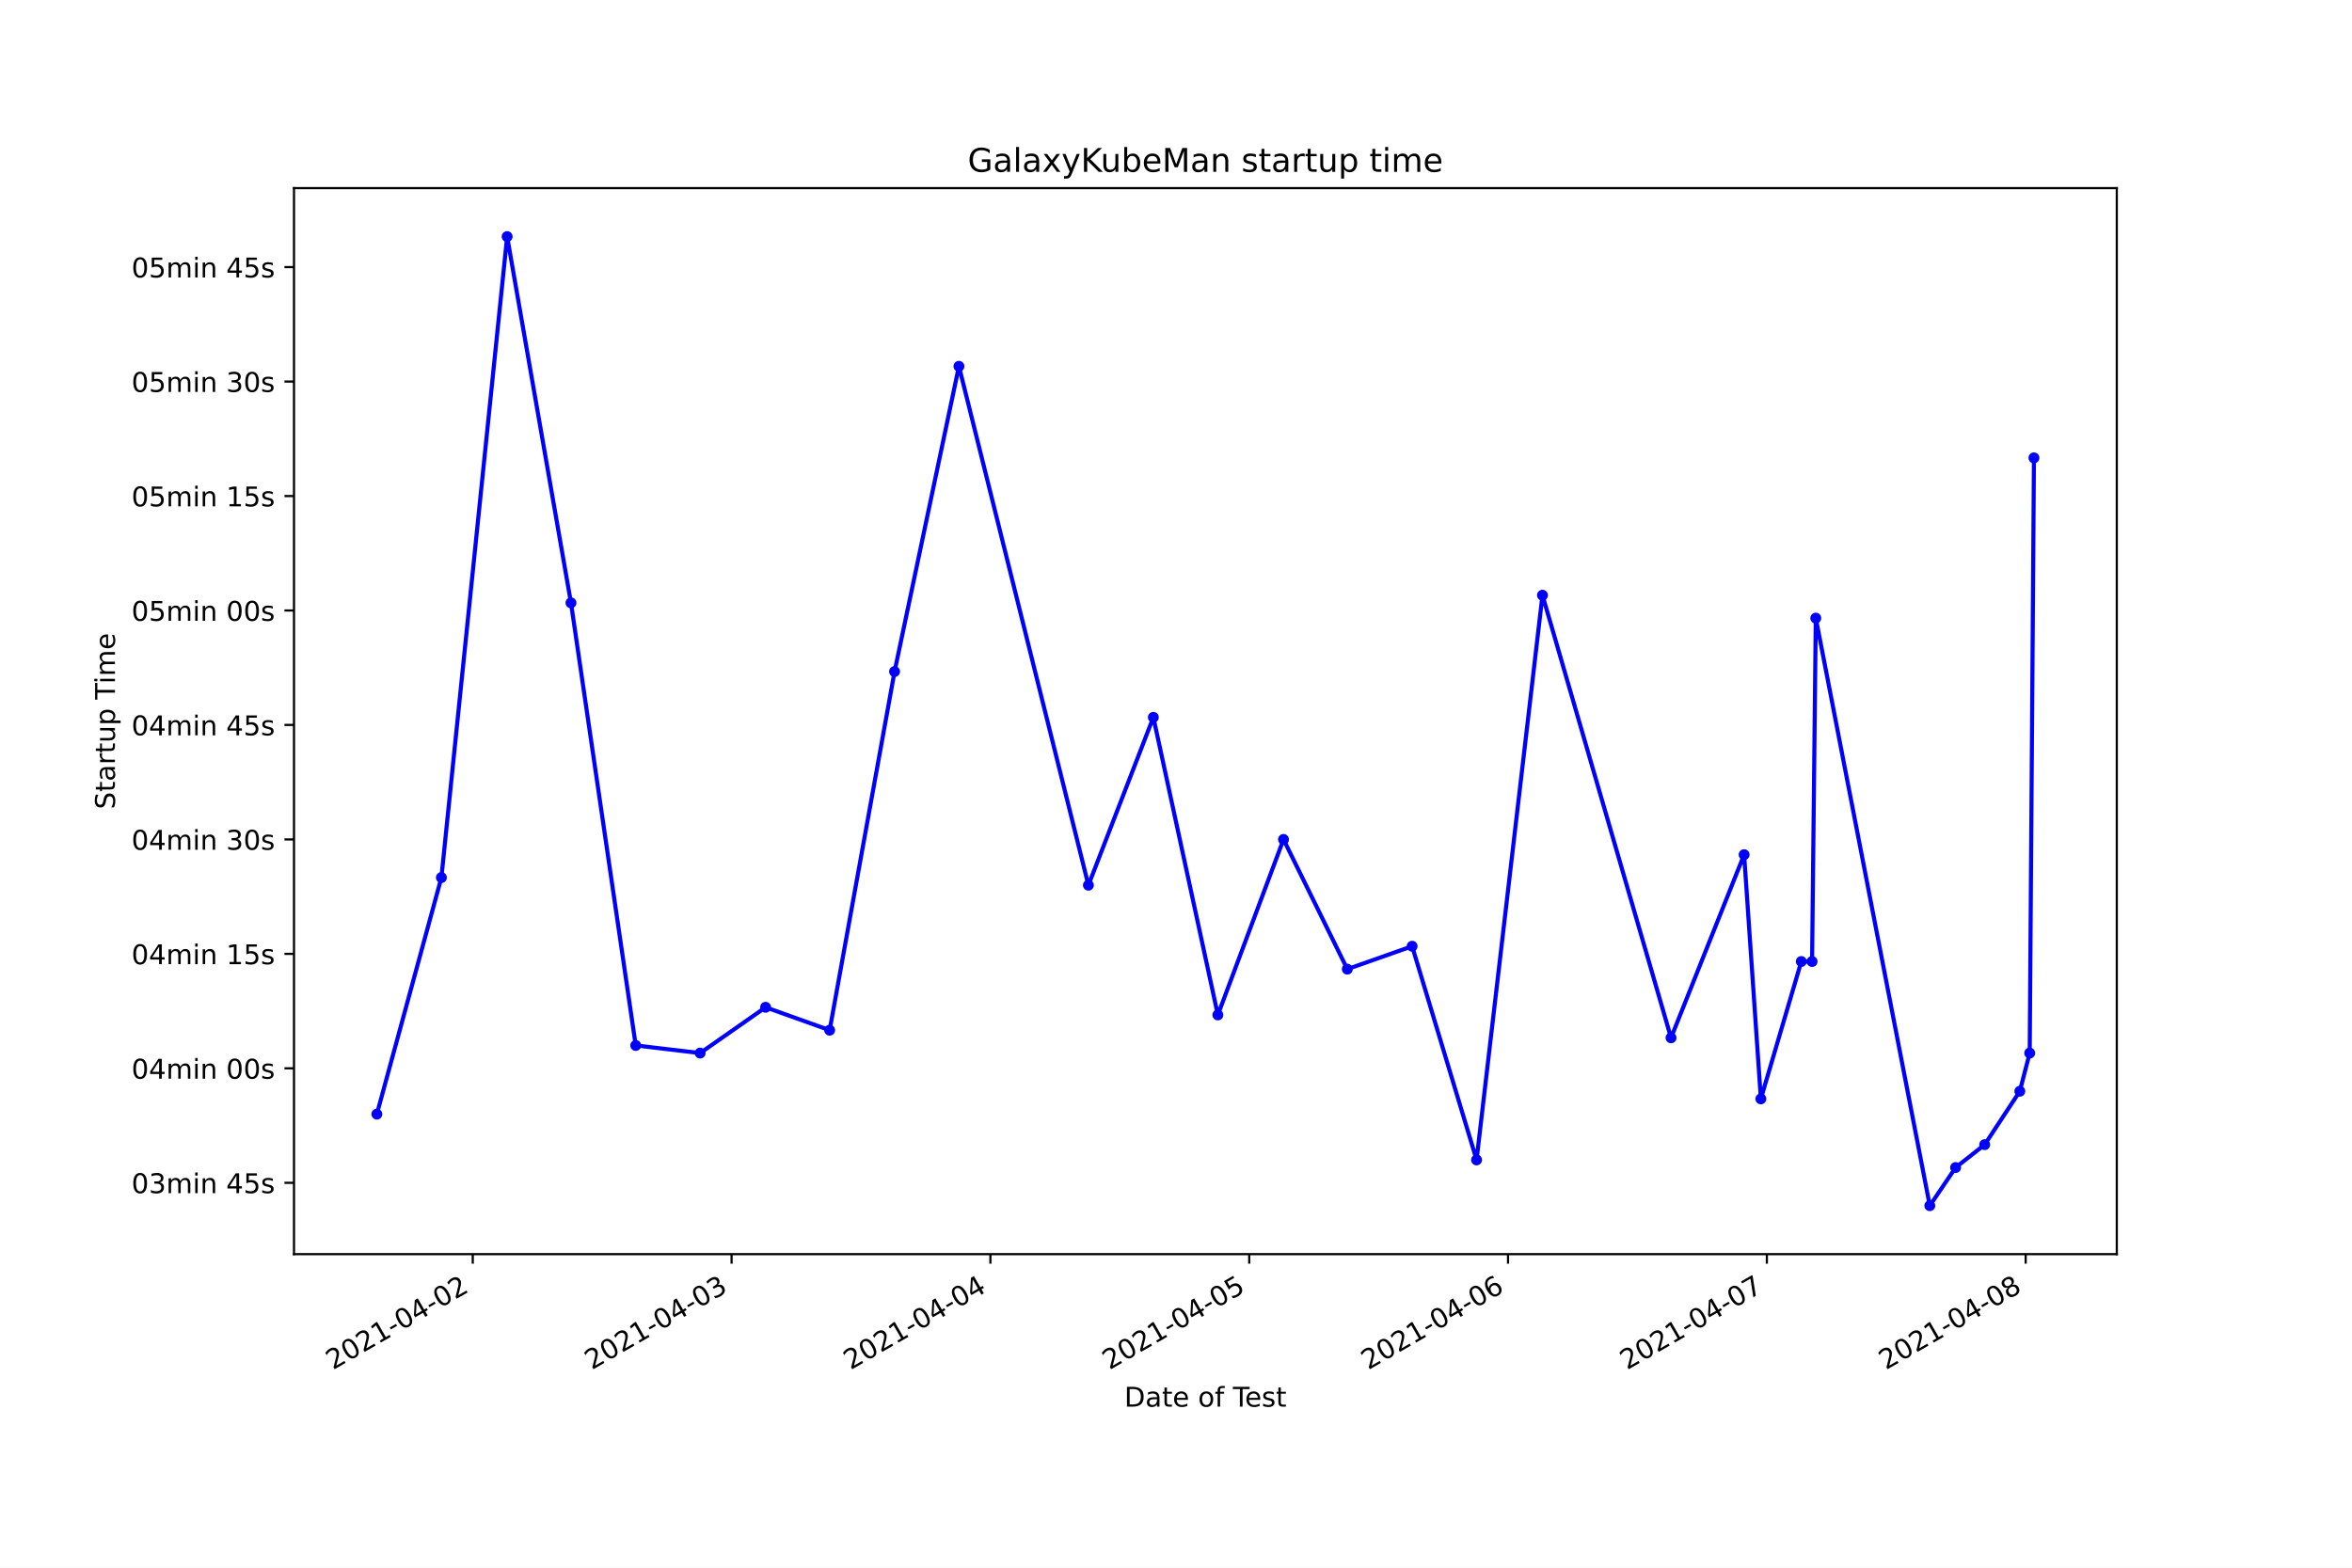
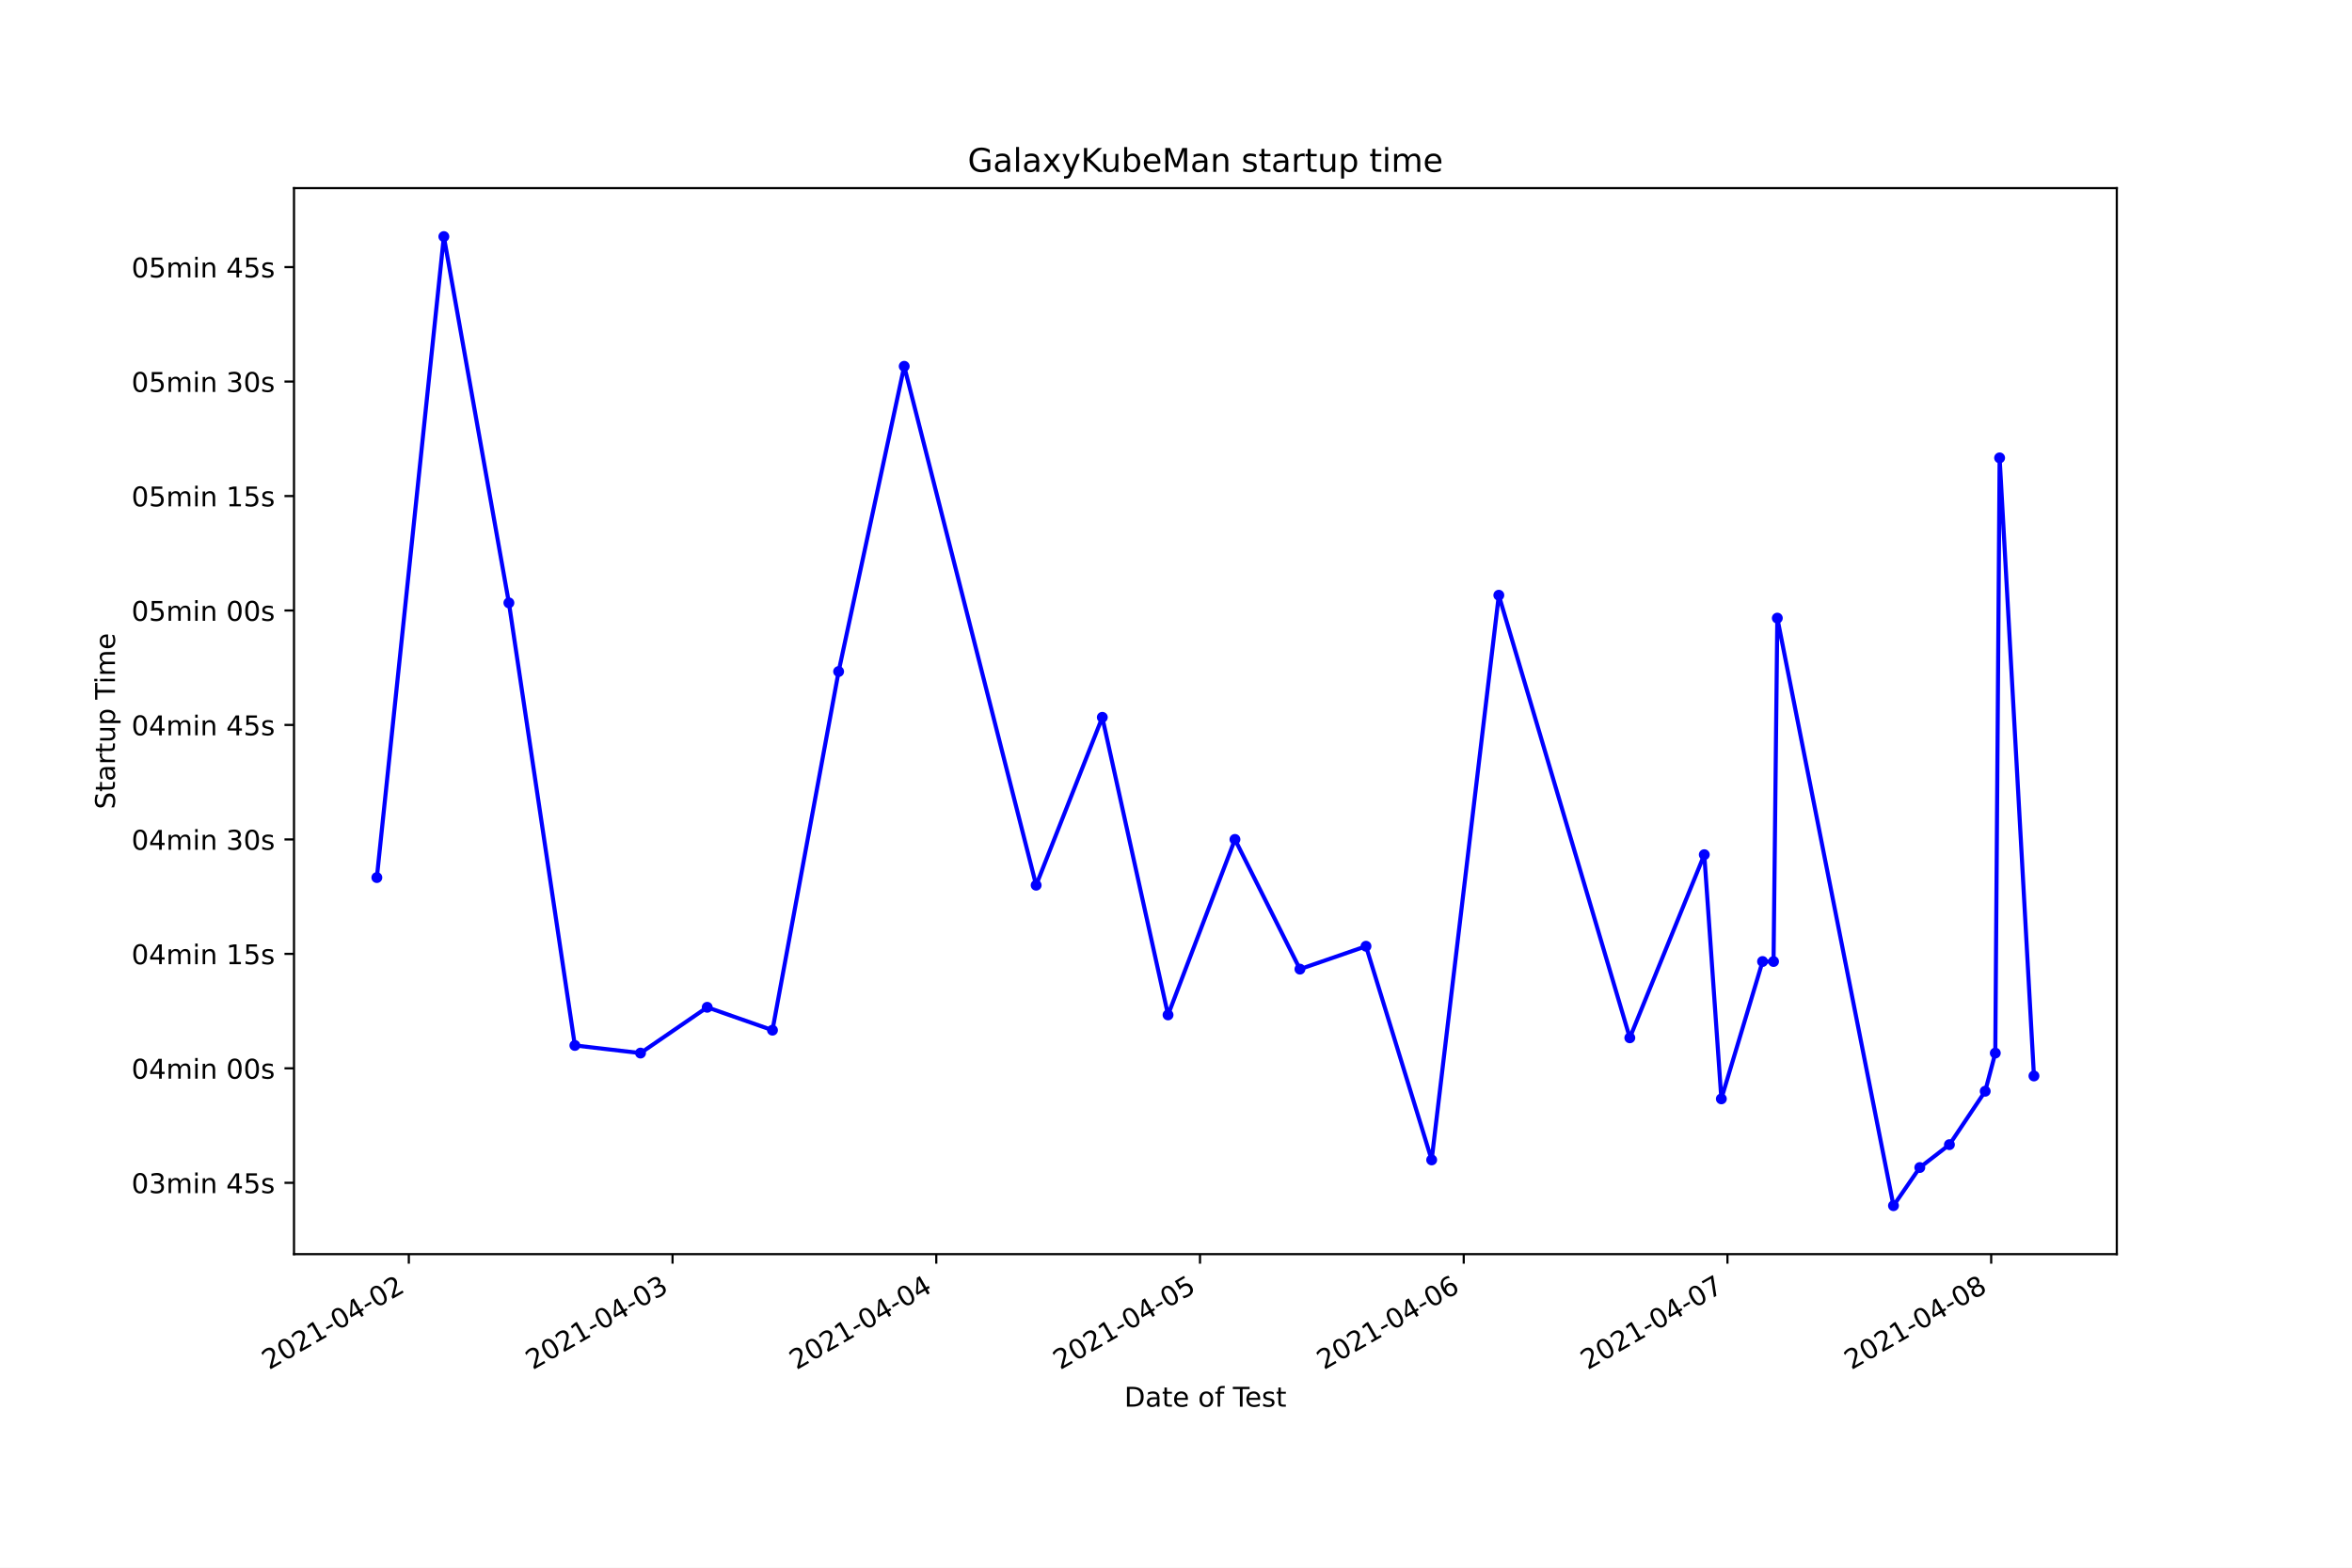
<svg xmlns="http://www.w3.org/2000/svg" xmlns:xlink="http://www.w3.org/1999/xlink" height="576pt" version="1.1" viewBox="0 0 864 576" width="864pt">
  <defs>
    <style type="text/css">*{stroke-linecap:butt;stroke-linejoin:round;}</style>
  </defs>
  <g id="figure_1">
    <g id="patch_1">
      <path d="M 0 576  L 864 576  L 864 0  L 0 0  z " style="fill:#ffffff;" />
    </g>
    <g id="axes_1">
      <g id="patch_2">
        <path d="M 108 460.8  L 777.6 460.8  L 777.6 69.12  L 108 69.12  z " style="fill:#ffffff;" />
      </g>
      <g id="matplotlib.axis_1">
        <g id="xtick_1">
          <g id="line2d_1">
            <defs>
-               <path d="M 0 0  L 0 3.5  " id="m58489bd2a5" style="stroke:#000000;stroke-width:0.8;" />
+               <path d="M 0 0  L 0 3.5  " id="m239763e78d" style="stroke:#000000;stroke-width:0.8;" />
            </defs>
            <g>
-               <use style="stroke:#000000;stroke-width:0.8;" x="173.667" xlink:href="#m58489bd2a5" y="460.8" />
+               <use style="stroke:#000000;stroke-width:0.8;" x="150.179" xlink:href="#m239763e78d" y="460.8" />
            </g>
          </g>
          <g id="text_1">
-             <g transform="translate(122.298 503.4383)rotate(-30)scale(0.1 -0.1)">
+             <g transform="translate(98.80911 503.4383)rotate(-30)scale(0.1 -0.1)">
              <defs>
                <path d="M 1228 531  L 3431 531  L 3431 0  L 469 0  L 469 531  Q 828 903 1448 1529  Q 2069 2156 2228 2338  Q 2531 2678 2651 2914  Q 2772 3150 2772 3378  Q 2772 3750 2511 3984  Q 2250 4219 1831 4219  Q 1534 4219 1204 4116  Q 875 4013 500 3803  L 500 4441  Q 881 4594 1212 4672  Q 1544 4750 1819 4750  Q 2544 4750 2975 4387  Q 3406 4025 3406 3419  Q 3406 3131 3298 2873  Q 3191 2616 2906 2266  Q 2828 2175 2409 1742  Q 1991 1309 1228 531  z " id="DejaVuSans-32" transform="scale(0.015625)" />
                <path d="M 2034 4250  Q 1547 4250 1301 3770  Q 1056 3291 1056 2328  Q 1056 1369 1301 889  Q 1547 409 2034 409  Q 2525 409 2770 889  Q 3016 1369 3016 2328  Q 3016 3291 2770 3770  Q 2525 4250 2034 4250  z M 2034 4750  Q 2819 4750 3233 4129  Q 3647 3509 3647 2328  Q 3647 1150 3233 529  Q 2819 -91 2034 -91  Q 1250 -91 836 529  Q 422 1150 422 2328  Q 422 3509 836 4129  Q 1250 4750 2034 4750  z " id="DejaVuSans-30" transform="scale(0.015625)" />
                <path d="M 794 531  L 1825 531  L 1825 4091  L 703 3866  L 703 4441  L 1819 4666  L 2450 4666  L 2450 531  L 3481 531  L 3481 0  L 794 0  L 794 531  z " id="DejaVuSans-31" transform="scale(0.015625)" />
                <path d="M 313 2009  L 1997 2009  L 1997 1497  L 313 1497  L 313 2009  z " id="DejaVuSans-2d" transform="scale(0.015625)" />
                <path d="M 2419 4116  L 825 1625  L 2419 1625  L 2419 4116  z M 2253 4666  L 3047 4666  L 3047 1625  L 3713 1625  L 3713 1100  L 3047 1100  L 3047 0  L 2419 0  L 2419 1100  L 313 1100  L 313 1709  L 2253 4666  z " id="DejaVuSans-34" transform="scale(0.015625)" />
              </defs>
              <use xlink:href="#DejaVuSans-32" />
              <use x="63.623" xlink:href="#DejaVuSans-30" />
              <use x="127.246" xlink:href="#DejaVuSans-32" />
              <use x="190.869" xlink:href="#DejaVuSans-31" />
              <use x="254.492" xlink:href="#DejaVuSans-2d" />
              <use x="290.576" xlink:href="#DejaVuSans-30" />
              <use x="354.199" xlink:href="#DejaVuSans-34" />
              <use x="417.822" xlink:href="#DejaVuSans-2d" />
              <use x="453.906" xlink:href="#DejaVuSans-30" />
              <use x="517.529" xlink:href="#DejaVuSans-32" />
            </g>
          </g>
        </g>
        <g id="xtick_2">
          <g id="line2d_2">
            <g>
-               <use style="stroke:#000000;stroke-width:0.8;" x="268.744" xlink:href="#m58489bd2a5" y="460.8" />
+               <use style="stroke:#000000;stroke-width:0.8;" x="247.058" xlink:href="#m239763e78d" y="460.8" />
            </g>
          </g>
          <g id="text_2">
-             <g transform="translate(217.3745 503.4383)rotate(-30)scale(0.1 -0.1)">
+             <g transform="translate(195.689 503.4383)rotate(-30)scale(0.1 -0.1)">
              <defs>
                <path d="M 2597 2516  Q 3050 2419 3304 2112  Q 3559 1806 3559 1356  Q 3559 666 3084 287  Q 2609 -91 1734 -91  Q 1441 -91 1130 -33  Q 819 25 488 141  L 488 750  Q 750 597 1062 519  Q 1375 441 1716 441  Q 2309 441 2620 675  Q 2931 909 2931 1356  Q 2931 1769 2642 2001  Q 2353 2234 1838 2234  L 1294 2234  L 1294 2753  L 1863 2753  Q 2328 2753 2575 2939  Q 2822 3125 2822 3475  Q 2822 3834 2567 4026  Q 2313 4219 1838 4219  Q 1578 4219 1281 4162  Q 984 4106 628 3988  L 628 4550  Q 988 4650 1302 4700  Q 1616 4750 1894 4750  Q 2613 4750 3031 4423  Q 3450 4097 3450 3541  Q 3450 3153 3228 2886  Q 3006 2619 2597 2516  z " id="DejaVuSans-33" transform="scale(0.015625)" />
              </defs>
              <use xlink:href="#DejaVuSans-32" />
              <use x="63.623" xlink:href="#DejaVuSans-30" />
              <use x="127.246" xlink:href="#DejaVuSans-32" />
              <use x="190.869" xlink:href="#DejaVuSans-31" />
              <use x="254.492" xlink:href="#DejaVuSans-2d" />
              <use x="290.576" xlink:href="#DejaVuSans-30" />
              <use x="354.199" xlink:href="#DejaVuSans-34" />
              <use x="417.822" xlink:href="#DejaVuSans-2d" />
              <use x="453.906" xlink:href="#DejaVuSans-30" />
              <use x="517.529" xlink:href="#DejaVuSans-33" />
            </g>
          </g>
        </g>
        <g id="xtick_3">
          <g id="line2d_3">
            <g>
-               <use style="stroke:#000000;stroke-width:0.8;" x="363.82" xlink:href="#m58489bd2a5" y="460.8" />
+               <use style="stroke:#000000;stroke-width:0.8;" x="343.938" xlink:href="#m239763e78d" y="460.8" />
            </g>
          </g>
          <g id="text_3">
-             <g transform="translate(312.451 503.4383)rotate(-30)scale(0.1 -0.1)">
+             <g transform="translate(292.5688 503.4383)rotate(-30)scale(0.1 -0.1)">
              <use xlink:href="#DejaVuSans-32" />
              <use x="63.623" xlink:href="#DejaVuSans-30" />
              <use x="127.246" xlink:href="#DejaVuSans-32" />
              <use x="190.869" xlink:href="#DejaVuSans-31" />
              <use x="254.492" xlink:href="#DejaVuSans-2d" />
              <use x="290.576" xlink:href="#DejaVuSans-30" />
              <use x="354.199" xlink:href="#DejaVuSans-34" />
              <use x="417.822" xlink:href="#DejaVuSans-2d" />
              <use x="453.906" xlink:href="#DejaVuSans-30" />
              <use x="517.529" xlink:href="#DejaVuSans-34" />
            </g>
          </g>
        </g>
        <g id="xtick_4">
          <g id="line2d_4">
            <g>
-               <use style="stroke:#000000;stroke-width:0.8;" x="458.897" xlink:href="#m58489bd2a5" y="460.8" />
+               <use style="stroke:#000000;stroke-width:0.8;" x="440.818" xlink:href="#m239763e78d" y="460.8" />
            </g>
          </g>
          <g id="text_4">
-             <g transform="translate(407.5275 503.4383)rotate(-30)scale(0.1 -0.1)">
+             <g transform="translate(389.4487 503.4383)rotate(-30)scale(0.1 -0.1)">
              <defs>
                <path d="M 691 4666  L 3169 4666  L 3169 4134  L 1269 4134  L 1269 2991  Q 1406 3038 1543 3061  Q 1681 3084 1819 3084  Q 2600 3084 3056 2656  Q 3513 2228 3513 1497  Q 3513 744 3044 326  Q 2575 -91 1722 -91  Q 1428 -91 1123 -41  Q 819 9 494 109  L 494 744  Q 775 591 1075 516  Q 1375 441 1709 441  Q 2250 441 2565 725  Q 2881 1009 2881 1497  Q 2881 1984 2565 2268  Q 2250 2553 1709 2553  Q 1456 2553 1204 2497  Q 953 2441 691 2322  L 691 4666  z " id="DejaVuSans-35" transform="scale(0.015625)" />
              </defs>
              <use xlink:href="#DejaVuSans-32" />
              <use x="63.623" xlink:href="#DejaVuSans-30" />
              <use x="127.246" xlink:href="#DejaVuSans-32" />
              <use x="190.869" xlink:href="#DejaVuSans-31" />
              <use x="254.492" xlink:href="#DejaVuSans-2d" />
              <use x="290.576" xlink:href="#DejaVuSans-30" />
              <use x="354.199" xlink:href="#DejaVuSans-34" />
              <use x="417.822" xlink:href="#DejaVuSans-2d" />
              <use x="453.906" xlink:href="#DejaVuSans-30" />
              <use x="517.529" xlink:href="#DejaVuSans-35" />
            </g>
          </g>
        </g>
        <g id="xtick_5">
          <g id="line2d_5">
            <g>
-               <use style="stroke:#000000;stroke-width:0.8;" x="553.973" xlink:href="#m58489bd2a5" y="460.8" />
+               <use style="stroke:#000000;stroke-width:0.8;" x="537.698" xlink:href="#m239763e78d" y="460.8" />
            </g>
          </g>
          <g id="text_5">
-             <g transform="translate(502.604 503.4383)rotate(-30)scale(0.1 -0.1)">
+             <g transform="translate(486.3285 503.4383)rotate(-30)scale(0.1 -0.1)">
              <defs>
                <path d="M 2113 2584  Q 1688 2584 1439 2293  Q 1191 2003 1191 1497  Q 1191 994 1439 701  Q 1688 409 2113 409  Q 2538 409 2786 701  Q 3034 994 3034 1497  Q 3034 2003 2786 2293  Q 2538 2584 2113 2584  z M 3366 4563  L 3366 3988  Q 3128 4100 2886 4159  Q 2644 4219 2406 4219  Q 1781 4219 1451 3797  Q 1122 3375 1075 2522  Q 1259 2794 1537 2939  Q 1816 3084 2150 3084  Q 2853 3084 3261 2657  Q 3669 2231 3669 1497  Q 3669 778 3244 343  Q 2819 -91 2113 -91  Q 1303 -91 875 529  Q 447 1150 447 2328  Q 447 3434 972 4092  Q 1497 4750 2381 4750  Q 2619 4750 2861 4703  Q 3103 4656 3366 4563  z " id="DejaVuSans-36" transform="scale(0.015625)" />
              </defs>
              <use xlink:href="#DejaVuSans-32" />
              <use x="63.623" xlink:href="#DejaVuSans-30" />
              <use x="127.246" xlink:href="#DejaVuSans-32" />
              <use x="190.869" xlink:href="#DejaVuSans-31" />
              <use x="254.492" xlink:href="#DejaVuSans-2d" />
              <use x="290.576" xlink:href="#DejaVuSans-30" />
              <use x="354.199" xlink:href="#DejaVuSans-34" />
              <use x="417.822" xlink:href="#DejaVuSans-2d" />
              <use x="453.906" xlink:href="#DejaVuSans-30" />
              <use x="517.529" xlink:href="#DejaVuSans-36" />
            </g>
          </g>
        </g>
        <g id="xtick_6">
          <g id="line2d_6">
            <g>
-               <use style="stroke:#000000;stroke-width:0.8;" x="649.05" xlink:href="#m58489bd2a5" y="460.8" />
+               <use style="stroke:#000000;stroke-width:0.8;" x="634.578" xlink:href="#m239763e78d" y="460.8" />
            </g>
          </g>
          <g id="text_6">
-             <g transform="translate(597.6805 503.4383)rotate(-30)scale(0.1 -0.1)">
+             <g transform="translate(583.2084 503.4383)rotate(-30)scale(0.1 -0.1)">
              <defs>
                <path d="M 525 4666  L 3525 4666  L 3525 4397  L 1831 0  L 1172 0  L 2766 4134  L 525 4134  L 525 4666  z " id="DejaVuSans-37" transform="scale(0.015625)" />
              </defs>
              <use xlink:href="#DejaVuSans-32" />
              <use x="63.623" xlink:href="#DejaVuSans-30" />
              <use x="127.246" xlink:href="#DejaVuSans-32" />
              <use x="190.869" xlink:href="#DejaVuSans-31" />
              <use x="254.492" xlink:href="#DejaVuSans-2d" />
              <use x="290.576" xlink:href="#DejaVuSans-30" />
              <use x="354.199" xlink:href="#DejaVuSans-34" />
              <use x="417.822" xlink:href="#DejaVuSans-2d" />
              <use x="453.906" xlink:href="#DejaVuSans-30" />
              <use x="517.529" xlink:href="#DejaVuSans-37" />
            </g>
          </g>
        </g>
        <g id="xtick_7">
          <g id="line2d_7">
            <g>
-               <use style="stroke:#000000;stroke-width:0.8;" x="744.126" xlink:href="#m58489bd2a5" y="460.8" />
+               <use style="stroke:#000000;stroke-width:0.8;" x="731.458" xlink:href="#m239763e78d" y="460.8" />
            </g>
          </g>
          <g id="text_7">
-             <g transform="translate(692.757 503.4383)rotate(-30)scale(0.1 -0.1)">
+             <g transform="translate(680.0882 503.4383)rotate(-30)scale(0.1 -0.1)">
              <defs>
                <path d="M 2034 2216  Q 1584 2216 1326 1975  Q 1069 1734 1069 1313  Q 1069 891 1326 650  Q 1584 409 2034 409  Q 2484 409 2743 651  Q 3003 894 3003 1313  Q 3003 1734 2745 1975  Q 2488 2216 2034 2216  z M 1403 2484  Q 997 2584 770 2862  Q 544 3141 544 3541  Q 544 4100 942 4425  Q 1341 4750 2034 4750  Q 2731 4750 3128 4425  Q 3525 4100 3525 3541  Q 3525 3141 3298 2862  Q 3072 2584 2669 2484  Q 3125 2378 3379 2068  Q 3634 1759 3634 1313  Q 3634 634 3220 271  Q 2806 -91 2034 -91  Q 1263 -91 848 271  Q 434 634 434 1313  Q 434 1759 690 2068  Q 947 2378 1403 2484  z M 1172 3481  Q 1172 3119 1398 2916  Q 1625 2713 2034 2713  Q 2441 2713 2670 2916  Q 2900 3119 2900 3481  Q 2900 3844 2670 4047  Q 2441 4250 2034 4250  Q 1625 4250 1398 4047  Q 1172 3844 1172 3481  z " id="DejaVuSans-38" transform="scale(0.015625)" />
              </defs>
              <use xlink:href="#DejaVuSans-32" />
              <use x="63.623" xlink:href="#DejaVuSans-30" />
              <use x="127.246" xlink:href="#DejaVuSans-32" />
              <use x="190.869" xlink:href="#DejaVuSans-31" />
              <use x="254.492" xlink:href="#DejaVuSans-2d" />
              <use x="290.576" xlink:href="#DejaVuSans-30" />
              <use x="354.199" xlink:href="#DejaVuSans-34" />
              <use x="417.822" xlink:href="#DejaVuSans-2d" />
              <use x="453.906" xlink:href="#DejaVuSans-30" />
              <use x="517.529" xlink:href="#DejaVuSans-38" />
            </g>
          </g>
        </g>
        <g id="text_8">
          <g transform="translate(413.0063 516.8378)scale(0.1 -0.1)">
            <defs>
              <path d="M 1259 4147  L 1259 519  L 2022 519  Q 2988 519 3436 956  Q 3884 1394 3884 2338  Q 3884 3275 3436 3711  Q 2988 4147 2022 4147  L 1259 4147  z M 628 4666  L 1925 4666  Q 3281 4666 3915 4102  Q 4550 3538 4550 2338  Q 4550 1131 3912 565  Q 3275 0 1925 0  L 628 0  L 628 4666  z " id="DejaVuSans-44" transform="scale(0.015625)" />
              <path d="M 2194 1759  Q 1497 1759 1228 1600  Q 959 1441 959 1056  Q 959 750 1161 570  Q 1363 391 1709 391  Q 2188 391 2477 730  Q 2766 1069 2766 1631  L 2766 1759  L 2194 1759  z M 3341 1997  L 3341 0  L 2766 0  L 2766 531  Q 2569 213 2275 61  Q 1981 -91 1556 -91  Q 1019 -91 701 211  Q 384 513 384 1019  Q 384 1609 779 1909  Q 1175 2209 1959 2209  L 2766 2209  L 2766 2266  Q 2766 2663 2505 2880  Q 2244 3097 1772 3097  Q 1472 3097 1187 3025  Q 903 2953 641 2809  L 641 3341  Q 956 3463 1253 3523  Q 1550 3584 1831 3584  Q 2591 3584 2966 3190  Q 3341 2797 3341 1997  z " id="DejaVuSans-61" transform="scale(0.015625)" />
              <path d="M 1172 4494  L 1172 3500  L 2356 3500  L 2356 3053  L 1172 3053  L 1172 1153  Q 1172 725 1289 603  Q 1406 481 1766 481  L 2356 481  L 2356 0  L 1766 0  Q 1100 0 847 248  Q 594 497 594 1153  L 594 3053  L 172 3053  L 172 3500  L 594 3500  L 594 4494  L 1172 4494  z " id="DejaVuSans-74" transform="scale(0.015625)" />
              <path d="M 3597 1894  L 3597 1613  L 953 1613  Q 991 1019 1311 708  Q 1631 397 2203 397  Q 2534 397 2845 478  Q 3156 559 3463 722  L 3463 178  Q 3153 47 2828 -22  Q 2503 -91 2169 -91  Q 1331 -91 842 396  Q 353 884 353 1716  Q 353 2575 817 3079  Q 1281 3584 2069 3584  Q 2775 3584 3186 3129  Q 3597 2675 3597 1894  z M 3022 2063  Q 3016 2534 2758 2815  Q 2500 3097 2075 3097  Q 1594 3097 1305 2825  Q 1016 2553 972 2059  L 3022 2063  z " id="DejaVuSans-65" transform="scale(0.015625)" />
              <path id="DejaVuSans-20" transform="scale(0.015625)" />
              <path d="M 1959 3097  Q 1497 3097 1228 2736  Q 959 2375 959 1747  Q 959 1119 1226 758  Q 1494 397 1959 397  Q 2419 397 2687 759  Q 2956 1122 2956 1747  Q 2956 2369 2687 2733  Q 2419 3097 1959 3097  z M 1959 3584  Q 2709 3584 3137 3096  Q 3566 2609 3566 1747  Q 3566 888 3137 398  Q 2709 -91 1959 -91  Q 1206 -91 779 398  Q 353 888 353 1747  Q 353 2609 779 3096  Q 1206 3584 1959 3584  z " id="DejaVuSans-6f" transform="scale(0.015625)" />
              <path d="M 2375 4863  L 2375 4384  L 1825 4384  Q 1516 4384 1395 4259  Q 1275 4134 1275 3809  L 1275 3500  L 2222 3500  L 2222 3053  L 1275 3053  L 1275 0  L 697 0  L 697 3053  L 147 3053  L 147 3500  L 697 3500  L 697 3744  Q 697 4328 969 4595  Q 1241 4863 1831 4863  L 2375 4863  z " id="DejaVuSans-66" transform="scale(0.015625)" />
              <path d="M -19 4666  L 3928 4666  L 3928 4134  L 2272 4134  L 2272 0  L 1638 0  L 1638 4134  L -19 4134  L -19 4666  z " id="DejaVuSans-54" transform="scale(0.015625)" />
              <path d="M 2834 3397  L 2834 2853  Q 2591 2978 2328 3040  Q 2066 3103 1784 3103  Q 1356 3103 1142 2972  Q 928 2841 928 2578  Q 928 2378 1081 2264  Q 1234 2150 1697 2047  L 1894 2003  Q 2506 1872 2764 1633  Q 3022 1394 3022 966  Q 3022 478 2636 193  Q 2250 -91 1575 -91  Q 1294 -91 989 -36  Q 684 19 347 128  L 347 722  Q 666 556 975 473  Q 1284 391 1588 391  Q 1994 391 2212 530  Q 2431 669 2431 922  Q 2431 1156 2273 1281  Q 2116 1406 1581 1522  L 1381 1569  Q 847 1681 609 1914  Q 372 2147 372 2553  Q 372 3047 722 3315  Q 1072 3584 1716 3584  Q 2034 3584 2315 3537  Q 2597 3491 2834 3397  z " id="DejaVuSans-73" transform="scale(0.015625)" />
            </defs>
            <use xlink:href="#DejaVuSans-44" />
            <use x="77.002" xlink:href="#DejaVuSans-61" />
            <use x="138.281" xlink:href="#DejaVuSans-74" />
            <use x="177.49" xlink:href="#DejaVuSans-65" />
            <use x="239.014" xlink:href="#DejaVuSans-20" />
            <use x="270.801" xlink:href="#DejaVuSans-6f" />
            <use x="331.982" xlink:href="#DejaVuSans-66" />
            <use x="367.188" xlink:href="#DejaVuSans-20" />
            <use x="398.975" xlink:href="#DejaVuSans-54" />
            <use x="443.059" xlink:href="#DejaVuSans-65" />
            <use x="504.582" xlink:href="#DejaVuSans-73" />
            <use x="556.682" xlink:href="#DejaVuSans-74" />
          </g>
        </g>
      </g>
      <g id="matplotlib.axis_2">
        <g id="ytick_1">
          <g id="line2d_8">
            <defs>
-               <path d="M 0 0  L -3.5 0  " id="m3663300845" style="stroke:#000000;stroke-width:0.8;" />
+               <path d="M 0 0  L -3.5 0  " id="m7c62d6f82e" style="stroke:#000000;stroke-width:0.8;" />
            </defs>
            <g>
-               <use style="stroke:#000000;stroke-width:0.8;" x="108" xlink:href="#m3663300845" y="434.585" />
+               <use style="stroke:#000000;stroke-width:0.8;" x="108" xlink:href="#m7c62d6f82e" y="434.585" />
            </g>
          </g>
          <g id="text_9">
            <g transform="translate(48.30625 438.3844)scale(0.1 -0.1)">
              <defs>
                <path d="M 3328 2828  Q 3544 3216 3844 3400  Q 4144 3584 4550 3584  Q 5097 3584 5394 3201  Q 5691 2819 5691 2113  L 5691 0  L 5113 0  L 5113 2094  Q 5113 2597 4934 2840  Q 4756 3084 4391 3084  Q 3944 3084 3684 2787  Q 3425 2491 3425 1978  L 3425 0  L 2847 0  L 2847 2094  Q 2847 2600 2669 2842  Q 2491 3084 2119 3084  Q 1678 3084 1418 2786  Q 1159 2488 1159 1978  L 1159 0  L 581 0  L 581 3500  L 1159 3500  L 1159 2956  Q 1356 3278 1631 3431  Q 1906 3584 2284 3584  Q 2666 3584 2933 3390  Q 3200 3197 3328 2828  z " id="DejaVuSans-6d" transform="scale(0.015625)" />
                <path d="M 603 3500  L 1178 3500  L 1178 0  L 603 0  L 603 3500  z M 603 4863  L 1178 4863  L 1178 4134  L 603 4134  L 603 4863  z " id="DejaVuSans-69" transform="scale(0.015625)" />
                <path d="M 3513 2113  L 3513 0  L 2938 0  L 2938 2094  Q 2938 2591 2744 2837  Q 2550 3084 2163 3084  Q 1697 3084 1428 2787  Q 1159 2491 1159 1978  L 1159 0  L 581 0  L 581 3500  L 1159 3500  L 1159 2956  Q 1366 3272 1645 3428  Q 1925 3584 2291 3584  Q 2894 3584 3203 3211  Q 3513 2838 3513 2113  z " id="DejaVuSans-6e" transform="scale(0.015625)" />
              </defs>
              <use xlink:href="#DejaVuSans-30" />
              <use x="63.623" xlink:href="#DejaVuSans-33" />
              <use x="127.246" xlink:href="#DejaVuSans-6d" />
              <use x="224.658" xlink:href="#DejaVuSans-69" />
              <use x="252.441" xlink:href="#DejaVuSans-6e" />
              <use x="315.82" xlink:href="#DejaVuSans-20" />
              <use x="347.607" xlink:href="#DejaVuSans-34" />
              <use x="411.23" xlink:href="#DejaVuSans-35" />
              <use x="474.854" xlink:href="#DejaVuSans-73" />
            </g>
          </g>
        </g>
        <g id="ytick_2">
          <g id="line2d_9">
            <g>
-               <use style="stroke:#000000;stroke-width:0.8;" x="108" xlink:href="#m3663300845" y="392.529" />
+               <use style="stroke:#000000;stroke-width:0.8;" x="108" xlink:href="#m7c62d6f82e" y="392.529" />
            </g>
          </g>
          <g id="text_10">
            <g transform="translate(48.30625 396.3286)scale(0.1 -0.1)">
              <use xlink:href="#DejaVuSans-30" />
              <use x="63.623" xlink:href="#DejaVuSans-34" />
              <use x="127.246" xlink:href="#DejaVuSans-6d" />
              <use x="224.658" xlink:href="#DejaVuSans-69" />
              <use x="252.441" xlink:href="#DejaVuSans-6e" />
              <use x="315.82" xlink:href="#DejaVuSans-20" />
              <use x="347.607" xlink:href="#DejaVuSans-30" />
              <use x="411.23" xlink:href="#DejaVuSans-30" />
              <use x="474.854" xlink:href="#DejaVuSans-73" />
            </g>
          </g>
        </g>
        <g id="ytick_3">
          <g id="line2d_10">
            <g>
-               <use style="stroke:#000000;stroke-width:0.8;" x="108" xlink:href="#m3663300845" y="350.474" />
+               <use style="stroke:#000000;stroke-width:0.8;" x="108" xlink:href="#m7c62d6f82e" y="350.474" />
            </g>
          </g>
          <g id="text_11">
            <g transform="translate(48.30625 354.2727)scale(0.1 -0.1)">
              <use xlink:href="#DejaVuSans-30" />
              <use x="63.623" xlink:href="#DejaVuSans-34" />
              <use x="127.246" xlink:href="#DejaVuSans-6d" />
              <use x="224.658" xlink:href="#DejaVuSans-69" />
              <use x="252.441" xlink:href="#DejaVuSans-6e" />
              <use x="315.82" xlink:href="#DejaVuSans-20" />
              <use x="347.607" xlink:href="#DejaVuSans-31" />
              <use x="411.23" xlink:href="#DejaVuSans-35" />
              <use x="474.854" xlink:href="#DejaVuSans-73" />
            </g>
          </g>
        </g>
        <g id="ytick_4">
          <g id="line2d_11">
            <g>
-               <use style="stroke:#000000;stroke-width:0.8;" x="108" xlink:href="#m3663300845" y="308.418" />
+               <use style="stroke:#000000;stroke-width:0.8;" x="108" xlink:href="#m7c62d6f82e" y="308.418" />
            </g>
          </g>
          <g id="text_12">
            <g transform="translate(48.30625 312.2169)scale(0.1 -0.1)">
              <use xlink:href="#DejaVuSans-30" />
              <use x="63.623" xlink:href="#DejaVuSans-34" />
              <use x="127.246" xlink:href="#DejaVuSans-6d" />
              <use x="224.658" xlink:href="#DejaVuSans-69" />
              <use x="252.441" xlink:href="#DejaVuSans-6e" />
              <use x="315.82" xlink:href="#DejaVuSans-20" />
              <use x="347.607" xlink:href="#DejaVuSans-33" />
              <use x="411.23" xlink:href="#DejaVuSans-30" />
              <use x="474.854" xlink:href="#DejaVuSans-73" />
            </g>
          </g>
        </g>
        <g id="ytick_5">
          <g id="line2d_12">
            <g>
-               <use style="stroke:#000000;stroke-width:0.8;" x="108" xlink:href="#m3663300845" y="266.362" />
+               <use style="stroke:#000000;stroke-width:0.8;" x="108" xlink:href="#m7c62d6f82e" y="266.362" />
            </g>
          </g>
          <g id="text_13">
            <g transform="translate(48.30625 270.1611)scale(0.1 -0.1)">
              <use xlink:href="#DejaVuSans-30" />
              <use x="63.623" xlink:href="#DejaVuSans-34" />
              <use x="127.246" xlink:href="#DejaVuSans-6d" />
              <use x="224.658" xlink:href="#DejaVuSans-69" />
              <use x="252.441" xlink:href="#DejaVuSans-6e" />
              <use x="315.82" xlink:href="#DejaVuSans-20" />
              <use x="347.607" xlink:href="#DejaVuSans-34" />
              <use x="411.23" xlink:href="#DejaVuSans-35" />
              <use x="474.854" xlink:href="#DejaVuSans-73" />
            </g>
          </g>
        </g>
        <g id="ytick_6">
          <g id="line2d_13">
            <g>
-               <use style="stroke:#000000;stroke-width:0.8;" x="108" xlink:href="#m3663300845" y="224.306" />
+               <use style="stroke:#000000;stroke-width:0.8;" x="108" xlink:href="#m7c62d6f82e" y="224.306" />
            </g>
          </g>
          <g id="text_14">
            <g transform="translate(48.30625 228.1052)scale(0.1 -0.1)">
              <use xlink:href="#DejaVuSans-30" />
              <use x="63.623" xlink:href="#DejaVuSans-35" />
              <use x="127.246" xlink:href="#DejaVuSans-6d" />
              <use x="224.658" xlink:href="#DejaVuSans-69" />
              <use x="252.441" xlink:href="#DejaVuSans-6e" />
              <use x="315.82" xlink:href="#DejaVuSans-20" />
              <use x="347.607" xlink:href="#DejaVuSans-30" />
              <use x="411.23" xlink:href="#DejaVuSans-30" />
              <use x="474.854" xlink:href="#DejaVuSans-73" />
            </g>
          </g>
        </g>
        <g id="ytick_7">
          <g id="line2d_14">
            <g>
-               <use style="stroke:#000000;stroke-width:0.8;" x="108" xlink:href="#m3663300845" y="182.25" />
+               <use style="stroke:#000000;stroke-width:0.8;" x="108" xlink:href="#m7c62d6f82e" y="182.25" />
            </g>
          </g>
          <g id="text_15">
            <g transform="translate(48.30625 186.0494)scale(0.1 -0.1)">
              <use xlink:href="#DejaVuSans-30" />
              <use x="63.623" xlink:href="#DejaVuSans-35" />
              <use x="127.246" xlink:href="#DejaVuSans-6d" />
              <use x="224.658" xlink:href="#DejaVuSans-69" />
              <use x="252.441" xlink:href="#DejaVuSans-6e" />
              <use x="315.82" xlink:href="#DejaVuSans-20" />
              <use x="347.607" xlink:href="#DejaVuSans-31" />
              <use x="411.23" xlink:href="#DejaVuSans-35" />
              <use x="474.854" xlink:href="#DejaVuSans-73" />
            </g>
          </g>
        </g>
        <g id="ytick_8">
          <g id="line2d_15">
            <g>
-               <use style="stroke:#000000;stroke-width:0.8;" x="108" xlink:href="#m3663300845" y="140.194" />
+               <use style="stroke:#000000;stroke-width:0.8;" x="108" xlink:href="#m7c62d6f82e" y="140.194" />
            </g>
          </g>
          <g id="text_16">
            <g transform="translate(48.30625 143.9936)scale(0.1 -0.1)">
              <use xlink:href="#DejaVuSans-30" />
              <use x="63.623" xlink:href="#DejaVuSans-35" />
              <use x="127.246" xlink:href="#DejaVuSans-6d" />
              <use x="224.658" xlink:href="#DejaVuSans-69" />
              <use x="252.441" xlink:href="#DejaVuSans-6e" />
              <use x="315.82" xlink:href="#DejaVuSans-20" />
              <use x="347.607" xlink:href="#DejaVuSans-33" />
              <use x="411.23" xlink:href="#DejaVuSans-30" />
              <use x="474.854" xlink:href="#DejaVuSans-73" />
            </g>
          </g>
        </g>
        <g id="ytick_9">
          <g id="line2d_16">
            <g>
-               <use style="stroke:#000000;stroke-width:0.8;" x="108" xlink:href="#m3663300845" y="98.139" />
+               <use style="stroke:#000000;stroke-width:0.8;" x="108" xlink:href="#m7c62d6f82e" y="98.139" />
            </g>
          </g>
          <g id="text_17">
            <g transform="translate(48.30625 101.9377)scale(0.1 -0.1)">
              <use xlink:href="#DejaVuSans-30" />
              <use x="63.623" xlink:href="#DejaVuSans-35" />
              <use x="127.246" xlink:href="#DejaVuSans-6d" />
              <use x="224.658" xlink:href="#DejaVuSans-69" />
              <use x="252.441" xlink:href="#DejaVuSans-6e" />
              <use x="315.82" xlink:href="#DejaVuSans-20" />
              <use x="347.607" xlink:href="#DejaVuSans-34" />
              <use x="411.23" xlink:href="#DejaVuSans-35" />
              <use x="474.854" xlink:href="#DejaVuSans-73" />
            </g>
          </g>
        </g>
        <g id="text_18">
          <g transform="translate(42.22656 297.3397)rotate(-90)scale(0.1 -0.1)">
            <defs>
              <path d="M 3425 4513  L 3425 3897  Q 3066 4069 2747 4153  Q 2428 4238 2131 4238  Q 1616 4238 1336 4038  Q 1056 3838 1056 3469  Q 1056 3159 1242 3001  Q 1428 2844 1947 2747  L 2328 2669  Q 3034 2534 3370 2195  Q 3706 1856 3706 1288  Q 3706 609 3251 259  Q 2797 -91 1919 -91  Q 1588 -91 1214 -16  Q 841 59 441 206  L 441 856  Q 825 641 1194 531  Q 1563 422 1919 422  Q 2459 422 2753 634  Q 3047 847 3047 1241  Q 3047 1584 2836 1778  Q 2625 1972 2144 2069  L 1759 2144  Q 1053 2284 737 2584  Q 422 2884 422 3419  Q 422 4038 858 4394  Q 1294 4750 2059 4750  Q 2388 4750 2728 4690  Q 3069 4631 3425 4513  z " id="DejaVuSans-53" transform="scale(0.015625)" />
              <path d="M 2631 2963  Q 2534 3019 2420 3045  Q 2306 3072 2169 3072  Q 1681 3072 1420 2755  Q 1159 2438 1159 1844  L 1159 0  L 581 0  L 581 3500  L 1159 3500  L 1159 2956  Q 1341 3275 1631 3429  Q 1922 3584 2338 3584  Q 2397 3584 2469 3576  Q 2541 3569 2628 3553  L 2631 2963  z " id="DejaVuSans-72" transform="scale(0.015625)" />
              <path d="M 544 1381  L 544 3500  L 1119 3500  L 1119 1403  Q 1119 906 1312 657  Q 1506 409 1894 409  Q 2359 409 2629 706  Q 2900 1003 2900 1516  L 2900 3500  L 3475 3500  L 3475 0  L 2900 0  L 2900 538  Q 2691 219 2414 64  Q 2138 -91 1772 -91  Q 1169 -91 856 284  Q 544 659 544 1381  z M 1991 3584  L 1991 3584  z " id="DejaVuSans-75" transform="scale(0.015625)" />
              <path d="M 1159 525  L 1159 -1331  L 581 -1331  L 581 3500  L 1159 3500  L 1159 2969  Q 1341 3281 1617 3432  Q 1894 3584 2278 3584  Q 2916 3584 3314 3078  Q 3713 2572 3713 1747  Q 3713 922 3314 415  Q 2916 -91 2278 -91  Q 1894 -91 1617 61  Q 1341 213 1159 525  z M 3116 1747  Q 3116 2381 2855 2742  Q 2594 3103 2138 3103  Q 1681 3103 1420 2742  Q 1159 2381 1159 1747  Q 1159 1113 1420 752  Q 1681 391 2138 391  Q 2594 391 2855 752  Q 3116 1113 3116 1747  z " id="DejaVuSans-70" transform="scale(0.015625)" />
            </defs>
            <use xlink:href="#DejaVuSans-53" />
            <use x="63.477" xlink:href="#DejaVuSans-74" />
            <use x="102.686" xlink:href="#DejaVuSans-61" />
            <use x="163.965" xlink:href="#DejaVuSans-72" />
            <use x="205.078" xlink:href="#DejaVuSans-74" />
            <use x="244.287" xlink:href="#DejaVuSans-75" />
            <use x="307.666" xlink:href="#DejaVuSans-70" />
            <use x="371.143" xlink:href="#DejaVuSans-20" />
            <use x="402.93" xlink:href="#DejaVuSans-54" />
            <use x="460.889" xlink:href="#DejaVuSans-69" />
            <use x="488.672" xlink:href="#DejaVuSans-6d" />
            <use x="586.084" xlink:href="#DejaVuSans-65" />
          </g>
        </g>
      </g>
      <g id="line2d_17">
-         <path clip-path="url(#p89eeb9b59f)" d="M 747.164 168.232  L 745.607 386.922  L 741.971 400.941  L 729.066 420.567  L 718.388 428.978  L 708.905 442.996  L 667.024 227.11  L 665.664 353.277  L 661.702 353.277  L 646.848 403.744  L 640.696 314.025  L 613.85 381.314  L 566.623 218.699  L 542.414 426.174  L 518.74 347.67  L 494.926 356.081  L 471.494 308.418  L 447.376 372.903  L 423.677 263.558  L 399.825 325.24  L 352.263 134.587  L 328.615 246.736  L 304.767 378.511  L 281.241 370.1  L 257.198 386.922  L 233.532 384.118  L 209.746 221.502  L 186.297 86.924  L 162.144 322.436  L 138.436 409.352  " style="fill:none;stroke:#0000ff;stroke-linecap:square;stroke-width:1.5;" />
+         <path clip-path="url(#p5107e1c5ce)" d="M 747.164 395.333  L 734.552 168.232  L 732.966 386.922  L 729.261 400.941  L 716.112 420.567  L 705.231 428.978  L 695.568 442.996  L 652.893 227.11  L 651.507 353.277  L 647.469 353.277  L 632.334 403.744  L 626.065 314.025  L 598.71 381.314  L 550.587 218.699  L 525.919 426.174  L 501.796 347.67  L 477.53 356.081  L 453.654 308.418  L 429.078 372.903  L 404.93 263.558  L 380.626 325.24  L 332.161 134.587  L 308.065 246.736  L 283.765 378.511  L 259.793 370.1  L 235.294 386.922  L 211.178 384.118  L 186.941 221.502  L 163.048 86.924  L 138.436 322.436  " style="fill:none;stroke:#0000ff;stroke-linecap:square;stroke-width:1.5;" />
        <defs>
-           <path d="M 0 1.5  C 0.398 1.5 0.779 1.342 1.061 1.061  C 1.342 0.779 1.5 0.398 1.5 0  C 1.5 -0.398 1.342 -0.779 1.061 -1.061  C 0.779 -1.342 0.398 -1.5 0 -1.5  C -0.398 -1.5 -0.779 -1.342 -1.061 -1.061  C -1.342 -0.779 -1.5 -0.398 -1.5 0  C -1.5 0.398 -1.342 0.779 -1.061 1.061  C -0.779 1.342 -0.398 1.5 0 1.5  z " id="mce2a9e2b12" style="stroke:#0000ff;" />
+           <path d="M 0 1.5  C 0.398 1.5 0.779 1.342 1.061 1.061  C 1.342 0.779 1.5 0.398 1.5 0  C 1.5 -0.398 1.342 -0.779 1.061 -1.061  C 0.779 -1.342 0.398 -1.5 0 -1.5  C -0.398 -1.5 -0.779 -1.342 -1.061 -1.061  C -1.342 -0.779 -1.5 -0.398 -1.5 0  C -1.5 0.398 -1.342 0.779 -1.061 1.061  C -0.779 1.342 -0.398 1.5 0 1.5  z " id="m56a6dcea32" style="stroke:#0000ff;" />
        </defs>
-         <g clip-path="url(#p89eeb9b59f)">
-           <use style="fill:#0000ff;stroke:#0000ff;" x="747.164" xlink:href="#mce2a9e2b12" y="168.232" />
-           <use style="fill:#0000ff;stroke:#0000ff;" x="745.607" xlink:href="#mce2a9e2b12" y="386.922" />
-           <use style="fill:#0000ff;stroke:#0000ff;" x="741.971" xlink:href="#mce2a9e2b12" y="400.941" />
-           <use style="fill:#0000ff;stroke:#0000ff;" x="729.066" xlink:href="#mce2a9e2b12" y="420.567" />
-           <use style="fill:#0000ff;stroke:#0000ff;" x="718.388" xlink:href="#mce2a9e2b12" y="428.978" />
-           <use style="fill:#0000ff;stroke:#0000ff;" x="708.905" xlink:href="#mce2a9e2b12" y="442.996" />
-           <use style="fill:#0000ff;stroke:#0000ff;" x="667.024" xlink:href="#mce2a9e2b12" y="227.11" />
-           <use style="fill:#0000ff;stroke:#0000ff;" x="665.664" xlink:href="#mce2a9e2b12" y="353.277" />
-           <use style="fill:#0000ff;stroke:#0000ff;" x="661.702" xlink:href="#mce2a9e2b12" y="353.277" />
-           <use style="fill:#0000ff;stroke:#0000ff;" x="646.848" xlink:href="#mce2a9e2b12" y="403.744" />
-           <use style="fill:#0000ff;stroke:#0000ff;" x="640.696" xlink:href="#mce2a9e2b12" y="314.025" />
-           <use style="fill:#0000ff;stroke:#0000ff;" x="613.85" xlink:href="#mce2a9e2b12" y="381.314" />
-           <use style="fill:#0000ff;stroke:#0000ff;" x="566.623" xlink:href="#mce2a9e2b12" y="218.699" />
-           <use style="fill:#0000ff;stroke:#0000ff;" x="542.414" xlink:href="#mce2a9e2b12" y="426.174" />
-           <use style="fill:#0000ff;stroke:#0000ff;" x="518.74" xlink:href="#mce2a9e2b12" y="347.67" />
-           <use style="fill:#0000ff;stroke:#0000ff;" x="494.926" xlink:href="#mce2a9e2b12" y="356.081" />
-           <use style="fill:#0000ff;stroke:#0000ff;" x="471.494" xlink:href="#mce2a9e2b12" y="308.418" />
-           <use style="fill:#0000ff;stroke:#0000ff;" x="447.376" xlink:href="#mce2a9e2b12" y="372.903" />
-           <use style="fill:#0000ff;stroke:#0000ff;" x="423.677" xlink:href="#mce2a9e2b12" y="263.558" />
-           <use style="fill:#0000ff;stroke:#0000ff;" x="399.825" xlink:href="#mce2a9e2b12" y="325.24" />
-           <use style="fill:#0000ff;stroke:#0000ff;" x="352.263" xlink:href="#mce2a9e2b12" y="134.587" />
-           <use style="fill:#0000ff;stroke:#0000ff;" x="328.615" xlink:href="#mce2a9e2b12" y="246.736" />
-           <use style="fill:#0000ff;stroke:#0000ff;" x="304.767" xlink:href="#mce2a9e2b12" y="378.511" />
-           <use style="fill:#0000ff;stroke:#0000ff;" x="281.241" xlink:href="#mce2a9e2b12" y="370.1" />
-           <use style="fill:#0000ff;stroke:#0000ff;" x="257.198" xlink:href="#mce2a9e2b12" y="386.922" />
-           <use style="fill:#0000ff;stroke:#0000ff;" x="233.532" xlink:href="#mce2a9e2b12" y="384.118" />
-           <use style="fill:#0000ff;stroke:#0000ff;" x="209.746" xlink:href="#mce2a9e2b12" y="221.502" />
-           <use style="fill:#0000ff;stroke:#0000ff;" x="186.297" xlink:href="#mce2a9e2b12" y="86.924" />
-           <use style="fill:#0000ff;stroke:#0000ff;" x="162.144" xlink:href="#mce2a9e2b12" y="322.436" />
-           <use style="fill:#0000ff;stroke:#0000ff;" x="138.436" xlink:href="#mce2a9e2b12" y="409.352" />
+         <g clip-path="url(#p5107e1c5ce)">
+           <use style="fill:#0000ff;stroke:#0000ff;" x="747.164" xlink:href="#m56a6dcea32" y="395.333" />
+           <use style="fill:#0000ff;stroke:#0000ff;" x="734.552" xlink:href="#m56a6dcea32" y="168.232" />
+           <use style="fill:#0000ff;stroke:#0000ff;" x="732.966" xlink:href="#m56a6dcea32" y="386.922" />
+           <use style="fill:#0000ff;stroke:#0000ff;" x="729.261" xlink:href="#m56a6dcea32" y="400.941" />
+           <use style="fill:#0000ff;stroke:#0000ff;" x="716.112" xlink:href="#m56a6dcea32" y="420.567" />
+           <use style="fill:#0000ff;stroke:#0000ff;" x="705.231" xlink:href="#m56a6dcea32" y="428.978" />
+           <use style="fill:#0000ff;stroke:#0000ff;" x="695.568" xlink:href="#m56a6dcea32" y="442.996" />
+           <use style="fill:#0000ff;stroke:#0000ff;" x="652.893" xlink:href="#m56a6dcea32" y="227.11" />
+           <use style="fill:#0000ff;stroke:#0000ff;" x="651.507" xlink:href="#m56a6dcea32" y="353.277" />
+           <use style="fill:#0000ff;stroke:#0000ff;" x="647.469" xlink:href="#m56a6dcea32" y="353.277" />
+           <use style="fill:#0000ff;stroke:#0000ff;" x="632.334" xlink:href="#m56a6dcea32" y="403.744" />
+           <use style="fill:#0000ff;stroke:#0000ff;" x="626.065" xlink:href="#m56a6dcea32" y="314.025" />
+           <use style="fill:#0000ff;stroke:#0000ff;" x="598.71" xlink:href="#m56a6dcea32" y="381.314" />
+           <use style="fill:#0000ff;stroke:#0000ff;" x="550.587" xlink:href="#m56a6dcea32" y="218.699" />
+           <use style="fill:#0000ff;stroke:#0000ff;" x="525.919" xlink:href="#m56a6dcea32" y="426.174" />
+           <use style="fill:#0000ff;stroke:#0000ff;" x="501.796" xlink:href="#m56a6dcea32" y="347.67" />
+           <use style="fill:#0000ff;stroke:#0000ff;" x="477.53" xlink:href="#m56a6dcea32" y="356.081" />
+           <use style="fill:#0000ff;stroke:#0000ff;" x="453.654" xlink:href="#m56a6dcea32" y="308.418" />
+           <use style="fill:#0000ff;stroke:#0000ff;" x="429.078" xlink:href="#m56a6dcea32" y="372.903" />
+           <use style="fill:#0000ff;stroke:#0000ff;" x="404.93" xlink:href="#m56a6dcea32" y="263.558" />
+           <use style="fill:#0000ff;stroke:#0000ff;" x="380.626" xlink:href="#m56a6dcea32" y="325.24" />
+           <use style="fill:#0000ff;stroke:#0000ff;" x="332.161" xlink:href="#m56a6dcea32" y="134.587" />
+           <use style="fill:#0000ff;stroke:#0000ff;" x="308.065" xlink:href="#m56a6dcea32" y="246.736" />
+           <use style="fill:#0000ff;stroke:#0000ff;" x="283.765" xlink:href="#m56a6dcea32" y="378.511" />
+           <use style="fill:#0000ff;stroke:#0000ff;" x="259.793" xlink:href="#m56a6dcea32" y="370.1" />
+           <use style="fill:#0000ff;stroke:#0000ff;" x="235.294" xlink:href="#m56a6dcea32" y="386.922" />
+           <use style="fill:#0000ff;stroke:#0000ff;" x="211.178" xlink:href="#m56a6dcea32" y="384.118" />
+           <use style="fill:#0000ff;stroke:#0000ff;" x="186.941" xlink:href="#m56a6dcea32" y="221.502" />
+           <use style="fill:#0000ff;stroke:#0000ff;" x="163.048" xlink:href="#m56a6dcea32" y="86.924" />
+           <use style="fill:#0000ff;stroke:#0000ff;" x="138.436" xlink:href="#m56a6dcea32" y="322.436" />
        </g>
      </g>
      <g id="patch_3">
        <path d="M 108 460.8  L 108 69.12  " style="fill:none;stroke:#000000;stroke-linecap:square;stroke-linejoin:miter;stroke-width:0.8;" />
      </g>
      <g id="patch_4">
        <path d="M 777.6 460.8  L 777.6 69.12  " style="fill:none;stroke:#000000;stroke-linecap:square;stroke-linejoin:miter;stroke-width:0.8;" />
      </g>
      <g id="patch_5">
        <path d="M 108 460.8  L 777.6 460.8  " style="fill:none;stroke:#000000;stroke-linecap:square;stroke-linejoin:miter;stroke-width:0.8;" />
      </g>
      <g id="patch_6">
        <path d="M 108 69.12  L 777.6 69.12  " style="fill:none;stroke:#000000;stroke-linecap:square;stroke-linejoin:miter;stroke-width:0.8;" />
      </g>
      <g id="text_19">
        <g transform="translate(355.4794 63.12)scale(0.12 -0.12)">
          <defs>
            <path d="M 3809 666  L 3809 1919  L 2778 1919  L 2778 2438  L 4434 2438  L 4434 434  Q 4069 175 3628 42  Q 3188 -91 2688 -91  Q 1594 -91 976 548  Q 359 1188 359 2328  Q 359 3472 976 4111  Q 1594 4750 2688 4750  Q 3144 4750 3555 4637  Q 3966 4525 4313 4306  L 4313 3634  Q 3963 3931 3569 4081  Q 3175 4231 2741 4231  Q 1884 4231 1454 3753  Q 1025 3275 1025 2328  Q 1025 1384 1454 906  Q 1884 428 2741 428  Q 3075 428 3337 486  Q 3600 544 3809 666  z " id="DejaVuSans-47" transform="scale(0.015625)" />
            <path d="M 603 4863  L 1178 4863  L 1178 0  L 603 0  L 603 4863  z " id="DejaVuSans-6c" transform="scale(0.015625)" />
            <path d="M 3513 3500  L 2247 1797  L 3578 0  L 2900 0  L 1881 1375  L 863 0  L 184 0  L 1544 1831  L 300 3500  L 978 3500  L 1906 2253  L 2834 3500  L 3513 3500  z " id="DejaVuSans-78" transform="scale(0.015625)" />
            <path d="M 2059 -325  Q 1816 -950 1584 -1140  Q 1353 -1331 966 -1331  L 506 -1331  L 506 -850  L 844 -850  Q 1081 -850 1212 -737  Q 1344 -625 1503 -206  L 1606 56  L 191 3500  L 800 3500  L 1894 763  L 2988 3500  L 3597 3500  L 2059 -325  z " id="DejaVuSans-79" transform="scale(0.015625)" />
            <path d="M 628 4666  L 1259 4666  L 1259 2694  L 3353 4666  L 4166 4666  L 1850 2491  L 4331 0  L 3500 0  L 1259 2247  L 1259 0  L 628 0  L 628 4666  z " id="DejaVuSans-4b" transform="scale(0.015625)" />
            <path d="M 3116 1747  Q 3116 2381 2855 2742  Q 2594 3103 2138 3103  Q 1681 3103 1420 2742  Q 1159 2381 1159 1747  Q 1159 1113 1420 752  Q 1681 391 2138 391  Q 2594 391 2855 752  Q 3116 1113 3116 1747  z M 1159 2969  Q 1341 3281 1617 3432  Q 1894 3584 2278 3584  Q 2916 3584 3314 3078  Q 3713 2572 3713 1747  Q 3713 922 3314 415  Q 2916 -91 2278 -91  Q 1894 -91 1617 61  Q 1341 213 1159 525  L 1159 0  L 581 0  L 581 4863  L 1159 4863  L 1159 2969  z " id="DejaVuSans-62" transform="scale(0.015625)" />
            <path d="M 628 4666  L 1569 4666  L 2759 1491  L 3956 4666  L 4897 4666  L 4897 0  L 4281 0  L 4281 4097  L 3078 897  L 2444 897  L 1241 4097  L 1241 0  L 628 0  L 628 4666  z " id="DejaVuSans-4d" transform="scale(0.015625)" />
          </defs>
          <use xlink:href="#DejaVuSans-47" />
          <use x="77.49" xlink:href="#DejaVuSans-61" />
          <use x="138.77" xlink:href="#DejaVuSans-6c" />
          <use x="166.553" xlink:href="#DejaVuSans-61" />
          <use x="227.832" xlink:href="#DejaVuSans-78" />
          <use x="287.012" xlink:href="#DejaVuSans-79" />
          <use x="346.191" xlink:href="#DejaVuSans-4b" />
          <use x="406.768" xlink:href="#DejaVuSans-75" />
          <use x="470.146" xlink:href="#DejaVuSans-62" />
          <use x="533.623" xlink:href="#DejaVuSans-65" />
          <use x="595.146" xlink:href="#DejaVuSans-4d" />
          <use x="681.426" xlink:href="#DejaVuSans-61" />
          <use x="742.705" xlink:href="#DejaVuSans-6e" />
          <use x="806.084" xlink:href="#DejaVuSans-20" />
          <use x="837.871" xlink:href="#DejaVuSans-73" />
          <use x="889.971" xlink:href="#DejaVuSans-74" />
          <use x="929.18" xlink:href="#DejaVuSans-61" />
          <use x="990.459" xlink:href="#DejaVuSans-72" />
          <use x="1031.572" xlink:href="#DejaVuSans-74" />
          <use x="1070.781" xlink:href="#DejaVuSans-75" />
          <use x="1134.16" xlink:href="#DejaVuSans-70" />
          <use x="1197.637" xlink:href="#DejaVuSans-20" />
          <use x="1229.424" xlink:href="#DejaVuSans-74" />
          <use x="1268.633" xlink:href="#DejaVuSans-69" />
          <use x="1296.416" xlink:href="#DejaVuSans-6d" />
          <use x="1393.828" xlink:href="#DejaVuSans-65" />
        </g>
      </g>
    </g>
  </g>
  <defs>
-     <clipPath id="p89eeb9b59f">
+     <clipPath id="p5107e1c5ce">
      <rect height="391.68" width="669.6" x="108" y="69.12" />
    </clipPath>
  </defs>
</svg>
